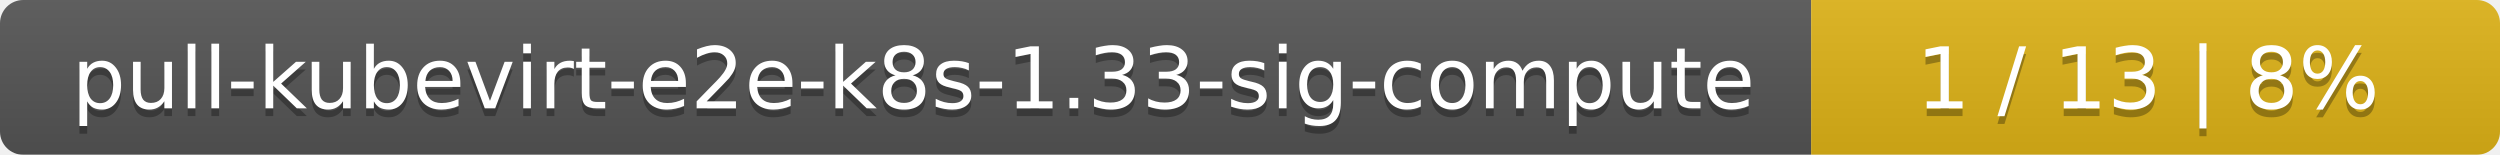
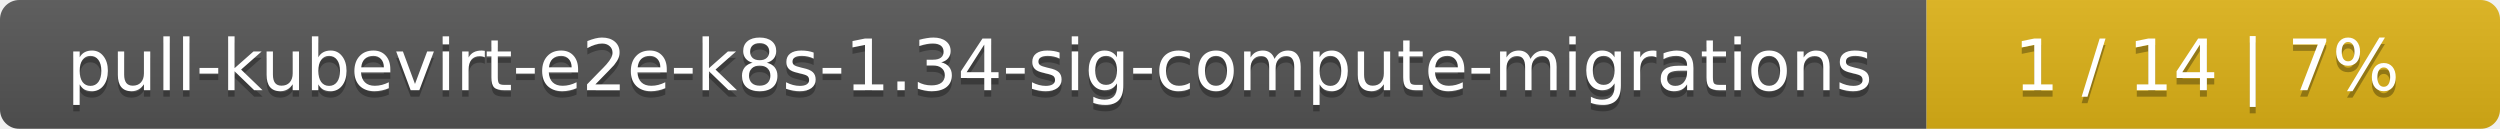
- <svg xmlns="http://www.w3.org/2000/svg" width="323" height="20">
+ <svg xmlns="http://www.w3.org/2000/svg" width="388" height="20">
  <linearGradient id="smooth" x2="0" y2="100%">
    <stop offset="0" stop-color="#bbb" stop-opacity=".1" />
    <stop offset="1" stop-opacity=".1" />
  </linearGradient>
  <mask id="round">
-     <rect width="323" height="20" rx="3" fill="#fff" />
+     <rect width="388" height="20" rx="3" fill="#fff" />
  </mask>
  <g mask="url(#round)">
-     <rect width="234" height="20" fill="#555" />
-     <rect x="234" width="89" height="20" fill="#dfb317" />
-     <rect width="323" height="20" fill="url(#smooth)" />
+     <rect width="299" height="20" fill="#555" />
+     <rect x="299" width="89" height="20" fill="#dfb317" />
+     <rect width="388" height="20" fill="url(#smooth)" />
  </g>
  <g fill="#fff" text-anchor="middle" font-family="DejaVu Sans,Verdana,Geneva,sans-serif" font-size="11">
-     <text x="118" y="15" fill="#010101" fill-opacity=".3">pull-kubevirt-e2e-k8s-1.33-sig-compute</text>
-     <text x="118" y="14">pull-kubevirt-e2e-k8s-1.33-sig-compute</text>
-     <text x="277.5" y="15" fill="#010101" fill-opacity=".3">1 / 13    |    8%</text>
-     <text x="277.5" y="14">1 / 13    |    8%</text>
+     <text x="150.5" y="15" fill="#010101" fill-opacity=".3">pull-kubevirt-e2e-k8s-1.34-sig-compute-migrations</text>
+     <text x="150.5" y="14">pull-kubevirt-e2e-k8s-1.34-sig-compute-migrations</text>
+     <text x="342.5" y="15" fill="#010101" fill-opacity=".3">1 / 14    |    7%</text>
+     <text x="342.5" y="14">1 / 14    |    7%</text>
  </g>
</svg>
